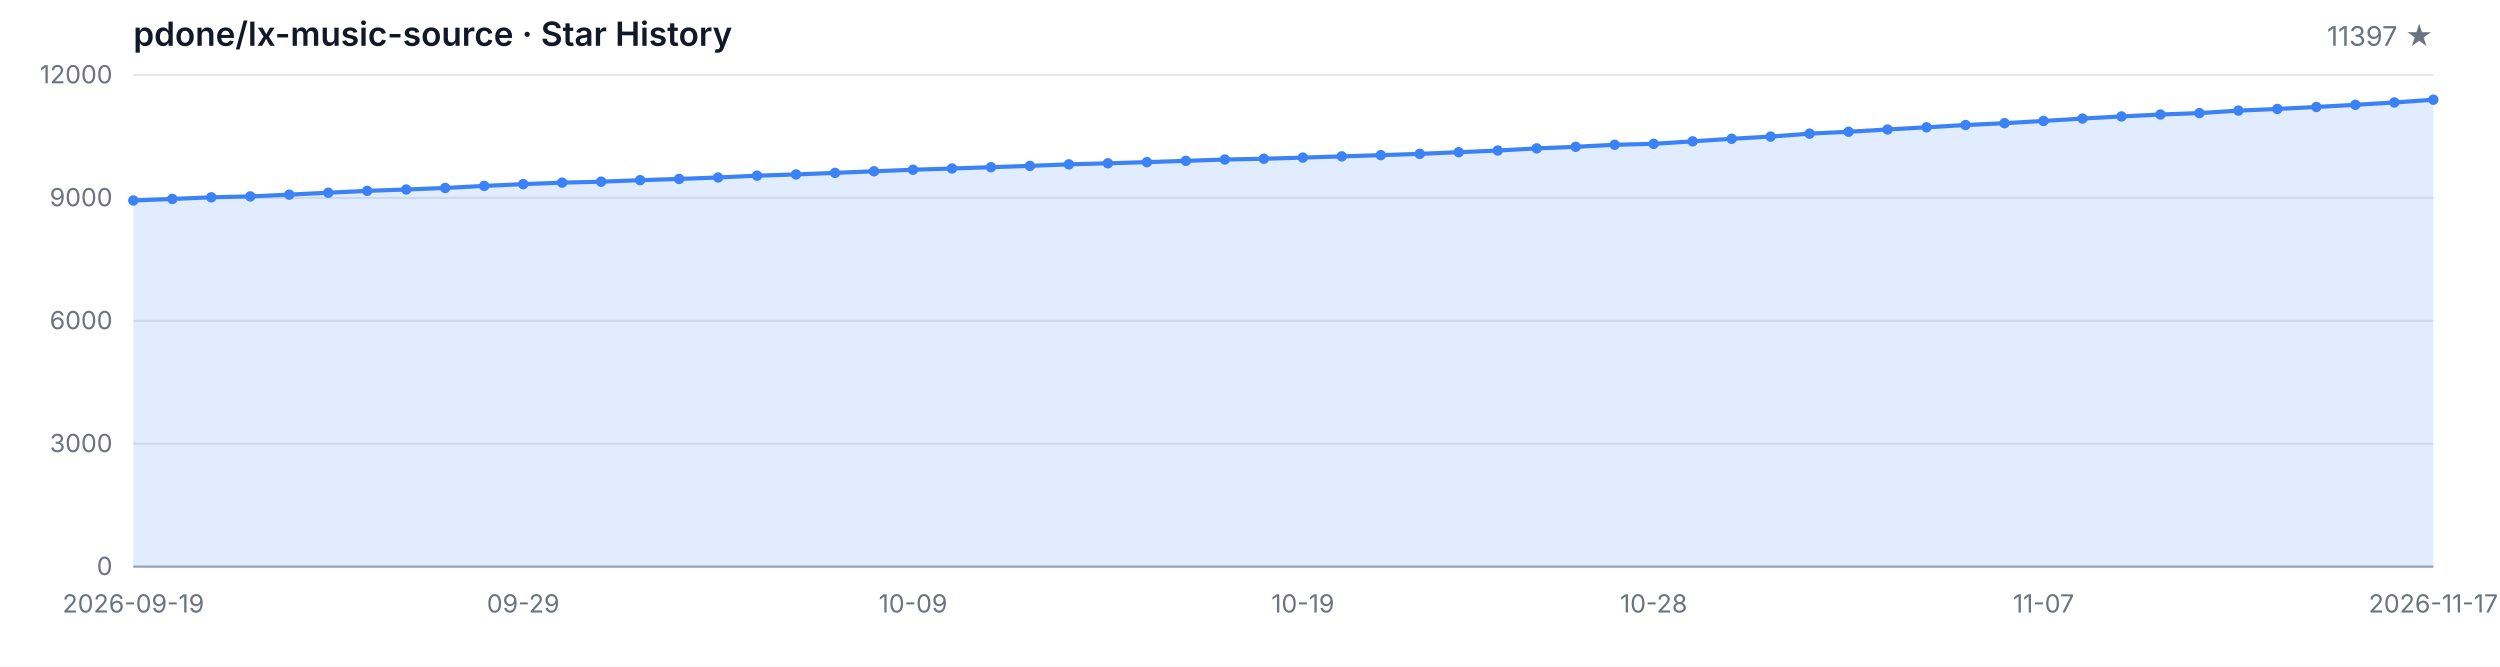
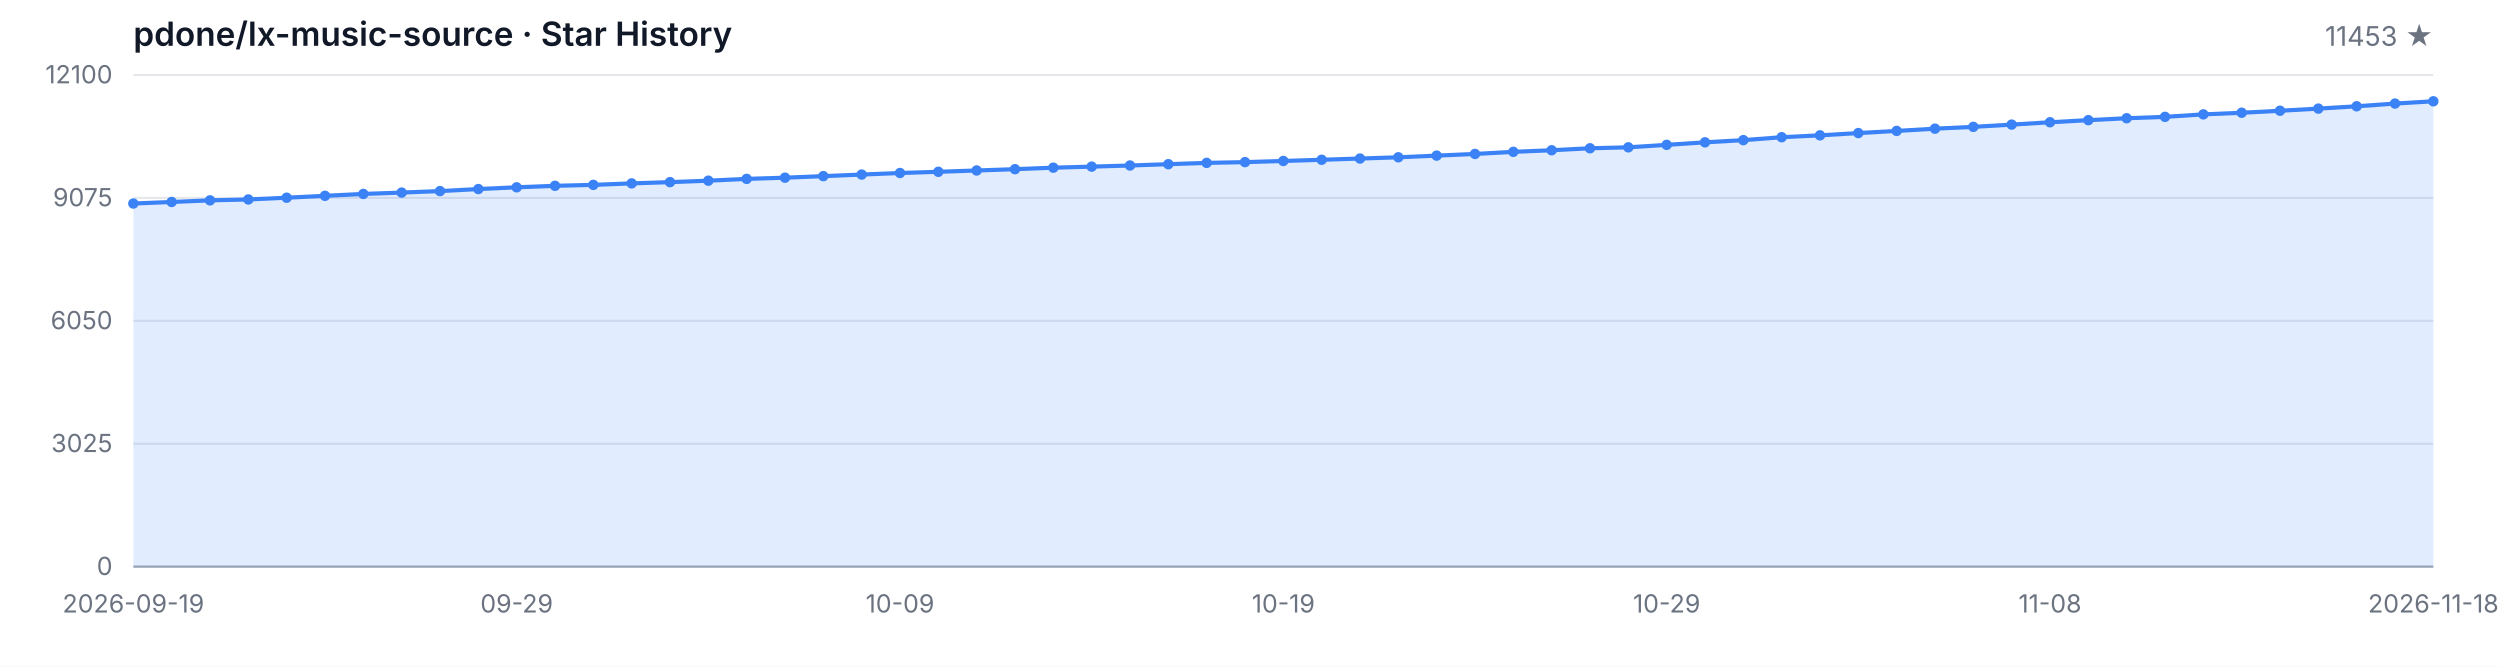
<svg xmlns="http://www.w3.org/2000/svg" width="1200" height="320" viewBox="0 0 1200 320" role="img" aria-label="Star History">
  <style>
  .bg { fill: #ffffff; }
  .grid { stroke: #e5e7eb; stroke-width: 1; }
  .axis { stroke: #9ca3af; stroke-width: 1; }
  .area { fill: rgba(59, 130, 246, 0.15); }
  .line { fill: none; stroke: #3b82f6; stroke-width: 2; stroke-linejoin: round; stroke-linecap: round; }
  .dot { fill: #3b82f6; }
  .tlabel { fill: #6b7280; font-family: -apple-system, BlinkMacSystemFont, 'Segoe UI', sans-serif; font-size: 12px; }
  .title { fill: #111827; font-family: -apple-system, BlinkMacSystemFont, 'Segoe UI', sans-serif; font-size: 16px; font-weight: 600; }
  .subtitle { fill: #6b7280; font-family: -apple-system, BlinkMacSystemFont, 'Segoe UI', sans-serif; font-size: 13px; }
  @media (prefers-color-scheme: dark) {
    .bg { fill: #0d1117; }
    .grid { stroke: #21262d; }
    .axis { stroke: #484f58; }
    .area { fill: rgba(58, 132, 255, 0.18); }
    .line { stroke: #58a6ff; }
    .dot { fill: #58a6ff; }
    .tlabel { fill: #8b949e; }
    .title { fill: #c9d1d9; }
    .subtitle { fill: #8b949e; }
  }
</style>
  <rect class="bg" width="1200" height="320" />
  <text class="title" x="64" y="22">pdone/lx-music-source · Star History</text>
-   <text class="subtitle" x="1168" y="22" text-anchor="end">11397 ★</text>
+   <text class="subtitle" x="1168" y="22" text-anchor="end">11453 ★</text>
  <line class="grid" x1="64" y1="272.00" x2="1168" y2="272.00" />
  <line class="grid" x1="64" y1="213.00" x2="1168" y2="213.00" />
  <line class="grid" x1="64" y1="154.00" x2="1168" y2="154.00" />
  <line class="grid" x1="64" y1="95.00" x2="1168" y2="95.00" />
  <line class="grid" x1="64" y1="36.00" x2="1168" y2="36.00" />
  <text class="tlabel" x="54" y="276.00" text-anchor="end">0</text>
-   <text class="tlabel" x="54" y="217.00" text-anchor="end">3000</text>
-   <text class="tlabel" x="54" y="158.00" text-anchor="end">6000</text>
-   <text class="tlabel" x="54" y="99.00" text-anchor="end">9000</text>
-   <text class="tlabel" x="54" y="40.00" text-anchor="end">12000</text>
+   <text class="tlabel" x="54" y="217.00" text-anchor="end">3025</text>
+   <text class="tlabel" x="54" y="158.00" text-anchor="end">6050</text>
+   <text class="tlabel" x="54" y="99.00" text-anchor="end">9075</text>
+   <text class="tlabel" x="54" y="40.00" text-anchor="end">12100</text>
  <line class="axis" x1="64" y1="272" x2="1168" y2="272" />
-   <path class="area" d="M 64.00 272.00 L 64.00 96.24 L 82.71 95.49 L 101.42 94.71 L 120.14 94.27 L 138.85 93.43 L 157.56 92.50 L 176.27 91.60 L 194.98 90.95 L 213.69 90.22 L 232.41 89.24 L 251.12 88.39 L 269.83 87.66 L 288.54 87.21 L 307.25 86.48 L 325.97 85.89 L 344.68 85.19 L 363.39 84.32 L 382.10 83.73 L 400.81 82.98 L 419.53 82.22 L 438.24 81.47 L 456.95 80.88 L 475.66 80.25 L 494.37 79.62 L 513.08 78.89 L 531.80 78.38 L 550.51 77.83 L 569.22 77.20 L 587.93 76.57 L 606.64 76.20 L 625.36 75.65 L 644.07 75.06 L 662.78 74.47 L 681.49 73.86 L 700.20 73.05 L 718.92 72.25 L 737.63 71.22 L 756.34 70.46 L 775.05 69.49 L 793.76 69.04 L 812.47 67.84 L 831.19 66.62 L 849.90 65.56 L 868.61 64.14 L 887.32 63.24 L 906.03 62.14 L 924.75 61.09 L 943.46 60.01 L 962.17 59.13 L 980.88 58.05 L 999.59 56.91 L 1018.31 55.88 L 1037.02 54.96 L 1055.73 54.29 L 1074.44 53.09 L 1093.15 52.30 L 1111.86 51.34 L 1130.58 50.30 L 1149.29 49.18 L 1168.00 47.86 L 1168.00 272.00 Z" />
-   <path class="line" d="M 64.00 96.24 L 82.71 95.49 L 101.42 94.71 L 120.14 94.27 L 138.85 93.43 L 157.56 92.50 L 176.27 91.60 L 194.98 90.95 L 213.69 90.22 L 232.41 89.24 L 251.12 88.39 L 269.83 87.66 L 288.54 87.21 L 307.25 86.48 L 325.97 85.89 L 344.68 85.19 L 363.39 84.32 L 382.10 83.73 L 400.81 82.98 L 419.53 82.22 L 438.24 81.47 L 456.95 80.88 L 475.66 80.25 L 494.37 79.62 L 513.08 78.89 L 531.80 78.38 L 550.51 77.83 L 569.22 77.20 L 587.93 76.57 L 606.64 76.20 L 625.36 75.65 L 644.07 75.06 L 662.78 74.47 L 681.49 73.86 L 700.20 73.05 L 718.92 72.25 L 737.63 71.22 L 756.34 70.46 L 775.05 69.49 L 793.76 69.04 L 812.47 67.84 L 831.19 66.62 L 849.90 65.56 L 868.61 64.14 L 887.32 63.24 L 906.03 62.14 L 924.75 61.09 L 943.46 60.01 L 962.17 59.13 L 980.88 58.05 L 999.59 56.91 L 1018.31 55.88 L 1037.02 54.96 L 1055.73 54.29 L 1074.44 53.09 L 1093.15 52.30 L 1111.86 51.34 L 1130.58 50.30 L 1149.29 49.18 L 1168.00 47.86" />
-   <circle class="dot" cx="64.00" cy="96.24" r="2.5" />
-   <circle class="dot" cx="82.71" cy="95.49" r="2.5" />
-   <circle class="dot" cx="101.42" cy="94.71" r="2.5" />
-   <circle class="dot" cx="120.14" cy="94.27" r="2.5" />
-   <circle class="dot" cx="138.85" cy="93.43" r="2.5" />
-   <circle class="dot" cx="157.56" cy="92.50" r="2.5" />
-   <circle class="dot" cx="176.27" cy="91.60" r="2.5" />
-   <circle class="dot" cx="194.98" cy="90.95" r="2.5" />
-   <circle class="dot" cx="213.69" cy="90.22" r="2.5" />
-   <circle class="dot" cx="232.41" cy="89.24" r="2.5" />
-   <circle class="dot" cx="251.12" cy="88.39" r="2.5" />
-   <circle class="dot" cx="269.83" cy="87.66" r="2.5" />
-   <circle class="dot" cx="288.54" cy="87.21" r="2.5" />
-   <circle class="dot" cx="307.25" cy="86.48" r="2.5" />
-   <circle class="dot" cx="325.97" cy="85.89" r="2.5" />
-   <circle class="dot" cx="344.68" cy="85.19" r="2.5" />
-   <circle class="dot" cx="363.39" cy="84.32" r="2.5" />
-   <circle class="dot" cx="382.10" cy="83.73" r="2.5" />
-   <circle class="dot" cx="400.81" cy="82.98" r="2.5" />
-   <circle class="dot" cx="419.53" cy="82.22" r="2.5" />
-   <circle class="dot" cx="438.24" cy="81.47" r="2.5" />
-   <circle class="dot" cx="456.95" cy="80.88" r="2.5" />
-   <circle class="dot" cx="475.66" cy="80.25" r="2.5" />
-   <circle class="dot" cx="494.37" cy="79.62" r="2.5" />
-   <circle class="dot" cx="513.08" cy="78.89" r="2.5" />
-   <circle class="dot" cx="531.80" cy="78.38" r="2.5" />
-   <circle class="dot" cx="550.51" cy="77.83" r="2.5" />
-   <circle class="dot" cx="569.22" cy="77.20" r="2.5" />
-   <circle class="dot" cx="587.93" cy="76.57" r="2.5" />
-   <circle class="dot" cx="606.64" cy="76.20" r="2.5" />
-   <circle class="dot" cx="625.36" cy="75.65" r="2.5" />
-   <circle class="dot" cx="644.07" cy="75.06" r="2.5" />
-   <circle class="dot" cx="662.78" cy="74.47" r="2.5" />
-   <circle class="dot" cx="681.49" cy="73.86" r="2.5" />
-   <circle class="dot" cx="700.20" cy="73.05" r="2.5" />
-   <circle class="dot" cx="718.92" cy="72.25" r="2.5" />
-   <circle class="dot" cx="737.63" cy="71.22" r="2.5" />
-   <circle class="dot" cx="756.34" cy="70.46" r="2.5" />
-   <circle class="dot" cx="775.05" cy="69.49" r="2.5" />
-   <circle class="dot" cx="793.76" cy="69.04" r="2.5" />
-   <circle class="dot" cx="812.47" cy="67.84" r="2.5" />
-   <circle class="dot" cx="831.19" cy="66.62" r="2.5" />
-   <circle class="dot" cx="849.90" cy="65.56" r="2.5" />
-   <circle class="dot" cx="868.61" cy="64.14" r="2.5" />
-   <circle class="dot" cx="887.32" cy="63.24" r="2.5" />
-   <circle class="dot" cx="906.03" cy="62.14" r="2.5" />
-   <circle class="dot" cx="924.75" cy="61.09" r="2.5" />
-   <circle class="dot" cx="943.46" cy="60.01" r="2.5" />
-   <circle class="dot" cx="962.17" cy="59.13" r="2.5" />
-   <circle class="dot" cx="980.88" cy="58.05" r="2.5" />
-   <circle class="dot" cx="999.59" cy="56.91" r="2.5" />
-   <circle class="dot" cx="1018.31" cy="55.88" r="2.5" />
-   <circle class="dot" cx="1037.02" cy="54.96" r="2.5" />
-   <circle class="dot" cx="1055.73" cy="54.29" r="2.5" />
-   <circle class="dot" cx="1074.44" cy="53.09" r="2.5" />
-   <circle class="dot" cx="1093.15" cy="52.30" r="2.5" />
-   <circle class="dot" cx="1111.86" cy="51.34" r="2.5" />
-   <circle class="dot" cx="1130.58" cy="50.30" r="2.5" />
-   <circle class="dot" cx="1149.29" cy="49.18" r="2.5" />
-   <circle class="dot" cx="1168.00" cy="47.86" r="2.5" />
+   <path class="area" d="M 64.00 272.00 L 64.00 97.69 L 82.40 96.95 L 100.80 96.17 L 119.20 95.74 L 137.60 94.90 L 156.00 93.99 L 174.40 93.09 L 192.80 92.44 L 211.20 91.72 L 229.60 90.75 L 248.00 89.91 L 266.40 89.19 L 284.80 88.74 L 303.20 88.02 L 321.60 87.43 L 340.00 86.73 L 358.40 85.87 L 376.80 85.29 L 395.20 84.55 L 413.60 83.79 L 432.00 83.04 L 450.40 82.46 L 468.80 81.83 L 487.20 81.21 L 505.60 80.49 L 524.00 79.98 L 542.40 79.44 L 560.80 78.81 L 579.20 78.19 L 597.60 77.82 L 616.00 77.27 L 634.40 76.69 L 652.80 76.10 L 671.20 75.50 L 689.60 74.70 L 708.00 73.90 L 726.40 72.88 L 744.80 72.12 L 763.20 71.17 L 781.60 70.72 L 800.00 69.53 L 818.40 68.32 L 836.80 67.27 L 855.20 65.86 L 873.60 64.96 L 892.00 63.87 L 910.40 62.84 L 928.80 61.76 L 947.20 60.89 L 965.60 59.81 L 984.00 58.68 L 1002.40 57.67 L 1020.80 56.75 L 1039.20 56.09 L 1057.60 54.90 L 1076.00 54.12 L 1094.40 53.16 L 1112.80 52.13 L 1131.20 51.02 L 1149.60 49.71 L 1168.00 48.62 L 1168.00 272.00 Z" />
+   <path class="line" d="M 64.00 97.69 L 82.40 96.95 L 100.80 96.17 L 119.20 95.74 L 137.60 94.90 L 156.00 93.99 L 174.40 93.09 L 192.80 92.44 L 211.20 91.72 L 229.60 90.75 L 248.00 89.91 L 266.40 89.19 L 284.80 88.74 L 303.20 88.02 L 321.60 87.43 L 340.00 86.73 L 358.40 85.87 L 376.80 85.29 L 395.20 84.55 L 413.60 83.79 L 432.00 83.04 L 450.40 82.46 L 468.80 81.83 L 487.20 81.21 L 505.60 80.49 L 524.00 79.98 L 542.40 79.44 L 560.80 78.81 L 579.20 78.19 L 597.60 77.82 L 616.00 77.27 L 634.40 76.69 L 652.80 76.10 L 671.20 75.50 L 689.60 74.70 L 708.00 73.90 L 726.40 72.88 L 744.80 72.12 L 763.20 71.17 L 781.60 70.72 L 800.00 69.53 L 818.40 68.32 L 836.80 67.27 L 855.20 65.86 L 873.60 64.96 L 892.00 63.87 L 910.40 62.84 L 928.80 61.76 L 947.20 60.89 L 965.60 59.81 L 984.00 58.68 L 1002.40 57.67 L 1020.80 56.75 L 1039.20 56.09 L 1057.60 54.90 L 1076.00 54.12 L 1094.40 53.16 L 1112.80 52.13 L 1131.20 51.02 L 1149.60 49.71 L 1168.00 48.62" />
+   <circle class="dot" cx="64.00" cy="97.69" r="2.5" />
+   <circle class="dot" cx="82.40" cy="96.95" r="2.5" />
+   <circle class="dot" cx="100.80" cy="96.17" r="2.5" />
+   <circle class="dot" cx="119.20" cy="95.74" r="2.5" />
+   <circle class="dot" cx="137.60" cy="94.90" r="2.5" />
+   <circle class="dot" cx="156.00" cy="93.99" r="2.5" />
+   <circle class="dot" cx="174.40" cy="93.09" r="2.5" />
+   <circle class="dot" cx="192.80" cy="92.44" r="2.5" />
+   <circle class="dot" cx="211.20" cy="91.72" r="2.5" />
+   <circle class="dot" cx="229.60" cy="90.75" r="2.5" />
+   <circle class="dot" cx="248.00" cy="89.91" r="2.5" />
+   <circle class="dot" cx="266.40" cy="89.19" r="2.5" />
+   <circle class="dot" cx="284.80" cy="88.74" r="2.5" />
+   <circle class="dot" cx="303.20" cy="88.02" r="2.5" />
+   <circle class="dot" cx="321.60" cy="87.43" r="2.5" />
+   <circle class="dot" cx="340.00" cy="86.73" r="2.5" />
+   <circle class="dot" cx="358.40" cy="85.87" r="2.5" />
+   <circle class="dot" cx="376.80" cy="85.29" r="2.5" />
+   <circle class="dot" cx="395.20" cy="84.55" r="2.5" />
+   <circle class="dot" cx="413.60" cy="83.79" r="2.5" />
+   <circle class="dot" cx="432.00" cy="83.04" r="2.5" />
+   <circle class="dot" cx="450.40" cy="82.46" r="2.5" />
+   <circle class="dot" cx="468.80" cy="81.83" r="2.5" />
+   <circle class="dot" cx="487.20" cy="81.21" r="2.5" />
+   <circle class="dot" cx="505.60" cy="80.49" r="2.5" />
+   <circle class="dot" cx="524.00" cy="79.98" r="2.5" />
+   <circle class="dot" cx="542.40" cy="79.44" r="2.5" />
+   <circle class="dot" cx="560.80" cy="78.81" r="2.5" />
+   <circle class="dot" cx="579.20" cy="78.19" r="2.5" />
+   <circle class="dot" cx="597.60" cy="77.82" r="2.5" />
+   <circle class="dot" cx="616.00" cy="77.27" r="2.5" />
+   <circle class="dot" cx="634.40" cy="76.69" r="2.5" />
+   <circle class="dot" cx="652.80" cy="76.10" r="2.5" />
+   <circle class="dot" cx="671.20" cy="75.50" r="2.5" />
+   <circle class="dot" cx="689.60" cy="74.70" r="2.5" />
+   <circle class="dot" cx="708.00" cy="73.90" r="2.5" />
+   <circle class="dot" cx="726.40" cy="72.88" r="2.5" />
+   <circle class="dot" cx="744.80" cy="72.12" r="2.5" />
+   <circle class="dot" cx="763.20" cy="71.17" r="2.5" />
+   <circle class="dot" cx="781.60" cy="70.72" r="2.5" />
+   <circle class="dot" cx="800.00" cy="69.53" r="2.5" />
+   <circle class="dot" cx="818.40" cy="68.32" r="2.5" />
+   <circle class="dot" cx="836.80" cy="67.27" r="2.5" />
+   <circle class="dot" cx="855.20" cy="65.86" r="2.5" />
+   <circle class="dot" cx="873.60" cy="64.96" r="2.5" />
+   <circle class="dot" cx="892.00" cy="63.87" r="2.5" />
+   <circle class="dot" cx="910.40" cy="62.84" r="2.5" />
+   <circle class="dot" cx="928.80" cy="61.76" r="2.5" />
+   <circle class="dot" cx="947.20" cy="60.89" r="2.5" />
+   <circle class="dot" cx="965.60" cy="59.81" r="2.5" />
+   <circle class="dot" cx="984.00" cy="58.68" r="2.5" />
+   <circle class="dot" cx="1002.40" cy="57.67" r="2.5" />
+   <circle class="dot" cx="1020.80" cy="56.75" r="2.5" />
+   <circle class="dot" cx="1039.20" cy="56.09" r="2.5" />
+   <circle class="dot" cx="1057.60" cy="54.90" r="2.5" />
+   <circle class="dot" cx="1076.00" cy="54.12" r="2.5" />
+   <circle class="dot" cx="1094.40" cy="53.16" r="2.5" />
+   <circle class="dot" cx="1112.80" cy="52.13" r="2.5" />
+   <circle class="dot" cx="1131.20" cy="51.02" r="2.5" />
+   <circle class="dot" cx="1149.60" cy="49.71" r="2.5" />
+   <circle class="dot" cx="1168.00" cy="48.62" r="2.5" />
  <text class="tlabel" x="64.00" y="294" text-anchor="middle">2026-09-19</text>
-   <text class="tlabel" x="251.12" y="294" text-anchor="middle">09-29</text>
-   <text class="tlabel" x="438.24" y="294" text-anchor="middle">10-09</text>
-   <text class="tlabel" x="625.36" y="294" text-anchor="middle">10-19</text>
-   <text class="tlabel" x="793.76" y="294" text-anchor="middle">10-28</text>
-   <text class="tlabel" x="980.88" y="294" text-anchor="middle">11-07</text>
-   <text class="tlabel" x="1168.00" y="294" text-anchor="middle">2026-11-17</text>
+   <text class="tlabel" x="248.00" y="294" text-anchor="middle">09-29</text>
+   <text class="tlabel" x="432.00" y="294" text-anchor="middle">10-09</text>
+   <text class="tlabel" x="616.00" y="294" text-anchor="middle">10-19</text>
+   <text class="tlabel" x="800.00" y="294" text-anchor="middle">10-29</text>
+   <text class="tlabel" x="984.00" y="294" text-anchor="middle">11-08</text>
+   <text class="tlabel" x="1168.00" y="294" text-anchor="middle">2026-11-18</text>
</svg>
